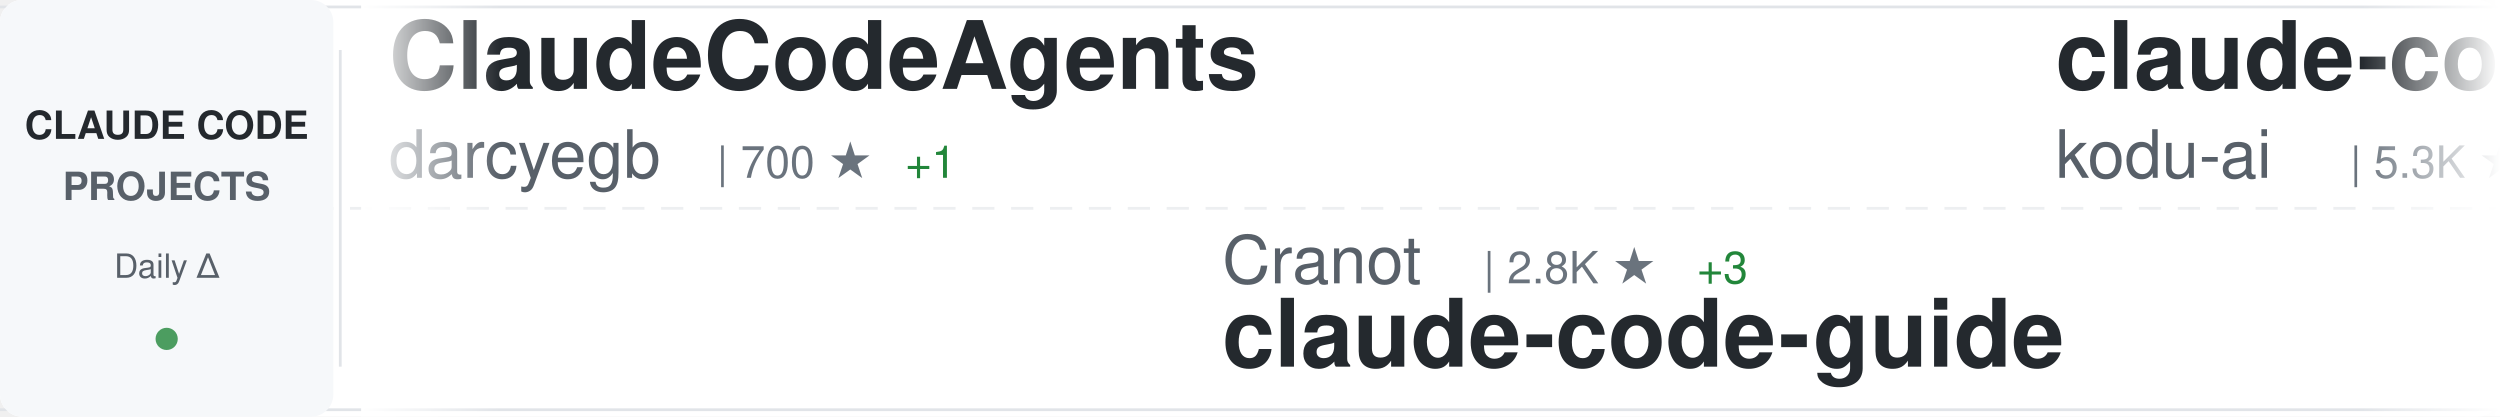
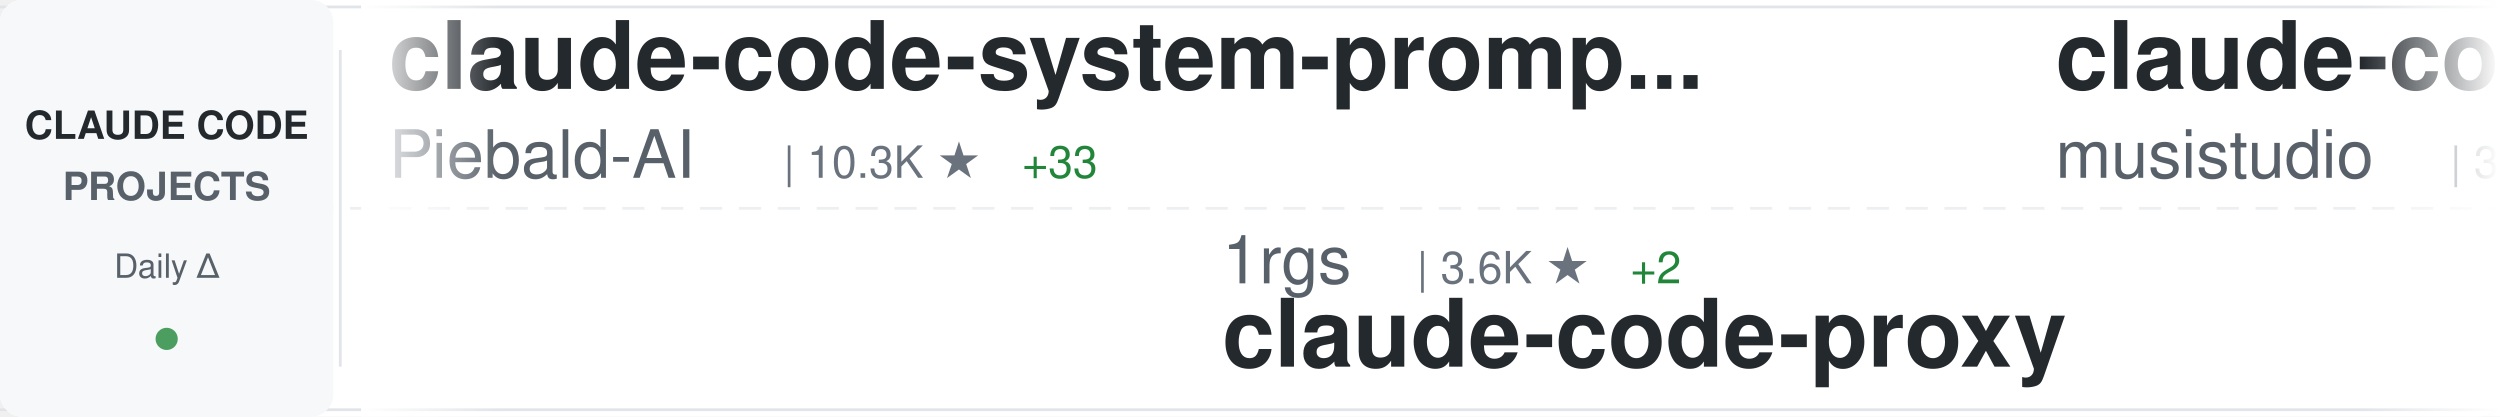
<svg xmlns="http://www.w3.org/2000/svg" width="900" height="150">
  <defs>
    <linearGradient id="awesomeLeftFade" x1="0%" y1="0%" x2="100%" y2="0%">
      <stop offset="0%" style="stop-color:#ffffff;stop-opacity:1" />
      <stop offset="100%" style="stop-color:#ffffff;stop-opacity:0" />
    </linearGradient>
    <linearGradient id="awesomeRightFade" x1="0%" y1="0%" x2="100%" y2="0%">
      <stop offset="0%" style="stop-color:#ffffff;stop-opacity:0" />
      <stop offset="100%" style="stop-color:#ffffff;stop-opacity:1" />
    </linearGradient>
  </defs>
  <rect width="900" height="150" fill="#ffffff" rx="8" />
  <rect x="0" y="2" width="900" height="1" fill="#e1e4e8" />
  <rect x="0" y="147" width="900" height="1" fill="#e1e4e8" />
  <line x1="0" y1="75" x2="900" y2="75" stroke="#e1e4e8" stroke-width="1" stroke-dasharray="8 6" opacity="0.6" />
  <rect x="0" y="0" width="120" height="150" fill="#f6f8fa" rx="8" />
  <text x="60" y="50" font-family="-apple-system, BlinkMacSystemFont, 'Segoe UI', Helvetica, Arial, sans-serif" font-size="14" font-weight="600" fill="#24292e" text-anchor="middle">CLAUDE CODE</text>
  <text x="60" y="72" font-family="-apple-system, BlinkMacSystemFont, 'Segoe UI', Helvetica, Arial, sans-serif" font-size="14" font-weight="600" fill="#586069" text-anchor="middle">PROJECTS</text>
  <text x="60" y="100" font-family="-apple-system, BlinkMacSystemFont, 'Segoe UI', Helvetica, Arial, sans-serif" font-size="12" font-weight="500" fill="#586069" text-anchor="middle">Daily Δ</text>
  <circle cx="60" cy="122" r="4" fill="#22863a" opacity="0.8" />
  <rect x="122" y="18" width="1" height="114" fill="#e1e4e8" />
  <clipPath id="awesomeTickerClip">
    <rect x="130" y="0" width="770" height="150" />
  </clipPath>
  <g clip-path="url(#awesomeTickerClip)">
    <g id="awesomeTickerItems">
      <animateTransform attributeName="transform" attributeType="XML" type="translate" from="0 0" to="-3000 0" dur="54s" repeatCount="indefinite" />
      <g transform="translate(0, 0)">
-         <text x="140" y="32" font-family="-apple-system, BlinkMacSystemFont, 'Segoe UI', Helvetica, Arial, sans-serif" font-size="34" font-weight="600" fill="#24292e">ClaudeCodeAgents</text>
-         <text x="140" y="64" font-family="-apple-system, BlinkMacSystemFont, 'Segoe UI', Helvetica, Arial, sans-serif" font-size="24" font-weight="400" fill="#586069">darcyegb</text>
-         <text x="258" y="64" font-family="-apple-system, BlinkMacSystemFont, 'Segoe UI', Helvetica, Arial, sans-serif" font-size="16" font-weight="500" fill="#6a737d">| 700 ★</text>
-         <text x="326" y="64" font-family="-apple-system, BlinkMacSystemFont, 'Segoe UI', Helvetica, Arial, sans-serif" font-size="16" font-weight="500" fill="#22863a"> +1</text>
+         <text x="140" y="32" font-family="-apple-system, BlinkMacSystemFont, 'Segoe UI', Helvetica, Arial, sans-serif" font-size="34" font-weight="600" fill="#24292e">claude-code-system-promp...</text>
+         <text x="140" y="64" font-family="-apple-system, BlinkMacSystemFont, 'Segoe UI', Helvetica, Arial, sans-serif" font-size="24" font-weight="400" fill="#586069">Piebald-AI</text>
+         <text x="282" y="64" font-family="-apple-system, BlinkMacSystemFont, 'Segoe UI', Helvetica, Arial, sans-serif" font-size="16" font-weight="500" fill="#6a737d">| 10.3K ★</text>
+         <text x="368" y="64" font-family="-apple-system, BlinkMacSystemFont, 'Segoe UI', Helvetica, Arial, sans-serif" font-size="16" font-weight="500" fill="#22863a"> +33</text>
      </g>
      <g transform="translate(300, 0)">
-         <text x="140" y="102" font-family="-apple-system, BlinkMacSystemFont, 'Segoe UI', Helvetica, Arial, sans-serif" font-size="24" font-weight="400" fill="#586069">Cranot</text>
-         <text x="234" y="102" font-family="-apple-system, BlinkMacSystemFont, 'Segoe UI', Helvetica, Arial, sans-serif" font-size="16" font-weight="500" fill="#6a737d">| 2.8K ★</text>
-         <text x="311" y="102" font-family="-apple-system, BlinkMacSystemFont, 'Segoe UI', Helvetica, Arial, sans-serif" font-size="16" font-weight="500" fill="#22863a"> +3</text>
-         <text x="140" y="132" font-family="-apple-system, BlinkMacSystemFont, 'Segoe UI', Helvetica, Arial, sans-serif" font-size="34" font-weight="600" fill="#24292e">claude-code-guide</text>
+         <text x="140" y="102" font-family="-apple-system, BlinkMacSystemFont, 'Segoe UI', Helvetica, Arial, sans-serif" font-size="24" font-weight="400" fill="#586069">1rgs</text>
+         <text x="210" y="102" font-family="-apple-system, BlinkMacSystemFont, 'Segoe UI', Helvetica, Arial, sans-serif" font-size="16" font-weight="500" fill="#6a737d">| 3.6K ★</text>
+         <text x="287" y="102" font-family="-apple-system, BlinkMacSystemFont, 'Segoe UI', Helvetica, Arial, sans-serif" font-size="16" font-weight="500" fill="#22863a"> +2</text>
+         <text x="140" y="132" font-family="-apple-system, BlinkMacSystemFont, 'Segoe UI', Helvetica, Arial, sans-serif" font-size="34" font-weight="600" fill="#24292e">claude-code-proxy</text>
      </g>
      <g transform="translate(600, 0)">
-         <text x="140" y="32" font-family="-apple-system, BlinkMacSystemFont, 'Segoe UI', Helvetica, Arial, sans-serif" font-size="34" font-weight="600" fill="#24292e">claude-coder</text>
-         <text x="140" y="64" font-family="-apple-system, BlinkMacSystemFont, 'Segoe UI', Helvetica, Arial, sans-serif" font-size="24" font-weight="400" fill="#586069">kodu-ai</text>
-         <text x="246" y="64" font-family="-apple-system, BlinkMacSystemFont, 'Segoe UI', Helvetica, Arial, sans-serif" font-size="16" font-weight="500" fill="#6a737d">| 5.3K ★</text>
-         <text x="323" y="64" font-family="-apple-system, BlinkMacSystemFont, 'Segoe UI', Helvetica, Arial, sans-serif" font-size="16" font-weight="500" fill="#22863a"> +1</text>
+         <text x="140" y="32" font-family="-apple-system, BlinkMacSystemFont, 'Segoe UI', Helvetica, Arial, sans-serif" font-size="34" font-weight="600" fill="#24292e">claude-code-router</text>
+         <text x="140" y="64" font-family="-apple-system, BlinkMacSystemFont, 'Segoe UI', Helvetica, Arial, sans-serif" font-size="24" font-weight="400" fill="#586069">musistudio</text>
+         <text x="282" y="64" font-family="-apple-system, BlinkMacSystemFont, 'Segoe UI', Helvetica, Arial, sans-serif" font-size="16" font-weight="500" fill="#6a737d">| 34.2K ★</text>
+         <text x="368" y="64" font-family="-apple-system, BlinkMacSystemFont, 'Segoe UI', Helvetica, Arial, sans-serif" font-size="16" font-weight="500" fill="#22863a"> +42</text>
      </g>
      <g transform="translate(900, 0)">
-         <text x="140" y="102" font-family="-apple-system, BlinkMacSystemFont, 'Segoe UI', Helvetica, Arial, sans-serif" font-size="24" font-weight="400" fill="#586069">chauncygu</text>
-         <text x="270" y="102" font-family="-apple-system, BlinkMacSystemFont, 'Segoe UI', Helvetica, Arial, sans-serif" font-size="16" font-weight="500" fill="#6a737d">| 2.5K ★</text>
-         <text x="347" y="102" font-family="-apple-system, BlinkMacSystemFont, 'Segoe UI', Helvetica, Arial, sans-serif" font-size="16" font-weight="500" fill="#22863a"> +4</text>
-         <text x="140" y="132" font-family="-apple-system, BlinkMacSystemFont, 'Segoe UI', Helvetica, Arial, sans-serif" font-size="34" font-weight="600" fill="#24292e">collection-claude-code-s...</text>
+         <text x="140" y="102" font-family="-apple-system, BlinkMacSystemFont, 'Segoe UI', Helvetica, Arial, sans-serif" font-size="24" font-weight="400" fill="#586069">hangsman</text>
+         <text x="258" y="102" font-family="-apple-system, BlinkMacSystemFont, 'Segoe UI', Helvetica, Arial, sans-serif" font-size="16" font-weight="500" fill="#6a737d">| 780 ★</text>
+         <text x="140" y="132" font-family="-apple-system, BlinkMacSystemFont, 'Segoe UI', Helvetica, Arial, sans-serif" font-size="34" font-weight="600" fill="#24292e">claude-code-source</text>
      </g>
      <g transform="translate(1200, 0)">
-         <text x="140" y="32" font-family="-apple-system, BlinkMacSystemFont, 'Segoe UI', Helvetica, Arial, sans-serif" font-size="34" font-weight="600" fill="#24292e">Claude-Code</text>
-         <text x="140" y="64" font-family="-apple-system, BlinkMacSystemFont, 'Segoe UI', Helvetica, Arial, sans-serif" font-size="24" font-weight="400" fill="#586069">KPR111</text>
-         <text x="234" y="64" font-family="-apple-system, BlinkMacSystemFont, 'Segoe UI', Helvetica, Arial, sans-serif" font-size="16" font-weight="500" fill="#6a737d">| 17 ★</text>
+         <text x="140" y="32" font-family="-apple-system, BlinkMacSystemFont, 'Segoe UI', Helvetica, Arial, sans-serif" font-size="34" font-weight="600" fill="#24292e">Open-ClaudeCode</text>
+         <text x="140" y="64" font-family="-apple-system, BlinkMacSystemFont, 'Segoe UI', Helvetica, Arial, sans-serif" font-size="24" font-weight="400" fill="#586069">LING71671</text>
+         <text x="270" y="64" font-family="-apple-system, BlinkMacSystemFont, 'Segoe UI', Helvetica, Arial, sans-serif" font-size="16" font-weight="500" fill="#6a737d">| 847 ★</text>
+         <text x="338" y="64" font-family="-apple-system, BlinkMacSystemFont, 'Segoe UI', Helvetica, Arial, sans-serif" font-size="16" font-weight="500" fill="#22863a"> +3</text>
      </g>
      <g transform="translate(1500, 0)">
-         <text x="140" y="102" font-family="-apple-system, BlinkMacSystemFont, 'Segoe UI', Helvetica, Arial, sans-serif" font-size="24" font-weight="400" fill="#586069">VoltAgent</text>
-         <text x="270" y="102" font-family="-apple-system, BlinkMacSystemFont, 'Segoe UI', Helvetica, Arial, sans-serif" font-size="16" font-weight="500" fill="#6a737d">| 20.2K ★</text>
-         <text x="356" y="102" font-family="-apple-system, BlinkMacSystemFont, 'Segoe UI', Helvetica, Arial, sans-serif" font-size="16" font-weight="500" fill="#22863a"> +72</text>
-         <text x="140" y="132" font-family="-apple-system, BlinkMacSystemFont, 'Segoe UI', Helvetica, Arial, sans-serif" font-size="34" font-weight="600" fill="#24292e">awesome-claude-code-suba...</text>
-       </g>
-       <g transform="translate(1800, 0)">
-         <text x="140" y="32" font-family="-apple-system, BlinkMacSystemFont, 'Segoe UI', Helvetica, Arial, sans-serif" font-size="34" font-weight="600" fill="#24292e">claude-code-sourcemap</text>
-         <text x="140" y="64" font-family="-apple-system, BlinkMacSystemFont, 'Segoe UI', Helvetica, Arial, sans-serif" font-size="24" font-weight="400" fill="#586069">ChinaSiro</text>
-         <text x="270" y="64" font-family="-apple-system, BlinkMacSystemFont, 'Segoe UI', Helvetica, Arial, sans-serif" font-size="16" font-weight="500" fill="#6a737d">| 9.2K ★</text>
-         <text x="347" y="64" font-family="-apple-system, BlinkMacSystemFont, 'Segoe UI', Helvetica, Arial, sans-serif" font-size="16" font-weight="500" fill="#22863a"> +9</text>
-       </g>
-       <g transform="translate(2100, 0)">
        <text x="140" y="102" font-family="-apple-system, BlinkMacSystemFont, 'Segoe UI', Helvetica, Arial, sans-serif" font-size="24" font-weight="400" fill="#586069">ghuntley</text>
        <text x="258" y="102" font-family="-apple-system, BlinkMacSystemFont, 'Segoe UI', Helvetica, Arial, sans-serif" font-size="16" font-weight="500" fill="#6a737d">| 978 ★</text>
        <text x="140" y="132" font-family="-apple-system, BlinkMacSystemFont, 'Segoe UI', Helvetica, Arial, sans-serif" font-size="34" font-weight="600" fill="#24292e">claude-code-source-code-...</text>
      </g>
+       <g transform="translate(1800, 0)">
+         <text x="140" y="32" font-family="-apple-system, BlinkMacSystemFont, 'Segoe UI', Helvetica, Arial, sans-serif" font-size="34" font-weight="600" fill="#24292e">Claude-Code</text>
+         <text x="140" y="64" font-family="-apple-system, BlinkMacSystemFont, 'Segoe UI', Helvetica, Arial, sans-serif" font-size="24" font-weight="400" fill="#586069">pengchengneo</text>
+         <text x="306" y="64" font-family="-apple-system, BlinkMacSystemFont, 'Segoe UI', Helvetica, Arial, sans-serif" font-size="16" font-weight="500" fill="#6a737d">| 1.4K ★</text>
+         <text x="383" y="64" font-family="-apple-system, BlinkMacSystemFont, 'Segoe UI', Helvetica, Arial, sans-serif" font-size="16" font-weight="500" fill="#22863a"> +7</text>
+       </g>
+       <g transform="translate(2100, 0)">
+         <text x="140" y="102" font-family="-apple-system, BlinkMacSystemFont, 'Segoe UI', Helvetica, Arial, sans-serif" font-size="24" font-weight="400" fill="#586069">ding113</text>
+         <text x="246" y="102" font-family="-apple-system, BlinkMacSystemFont, 'Segoe UI', Helvetica, Arial, sans-serif" font-size="16" font-weight="500" fill="#6a737d">| 2.9K ★</text>
+         <text x="323" y="102" font-family="-apple-system, BlinkMacSystemFont, 'Segoe UI', Helvetica, Arial, sans-serif" font-size="16" font-weight="500" fill="#22863a"> +8</text>
+         <text x="140" y="132" font-family="-apple-system, BlinkMacSystemFont, 'Segoe UI', Helvetica, Arial, sans-serif" font-size="34" font-weight="600" fill="#24292e">claude-code-hub</text>
+       </g>
      <g transform="translate(2400, 0)">
-         <text x="140" y="32" font-family="-apple-system, BlinkMacSystemFont, 'Segoe UI', Helvetica, Arial, sans-serif" font-size="34" font-weight="600" fill="#24292e">claude-code-action</text>
-         <text x="140" y="64" font-family="-apple-system, BlinkMacSystemFont, 'Segoe UI', Helvetica, Arial, sans-serif" font-size="24" font-weight="400" fill="#586069">anthropics</text>
-         <text x="282" y="64" font-family="-apple-system, BlinkMacSystemFont, 'Segoe UI', Helvetica, Arial, sans-serif" font-size="16" font-weight="500" fill="#6a737d">| 7.7K ★</text>
-         <text x="359" y="64" font-family="-apple-system, BlinkMacSystemFont, 'Segoe UI', Helvetica, Arial, sans-serif" font-size="16" font-weight="500" fill="#22863a"> +13</text>
+         <text x="140" y="32" font-family="-apple-system, BlinkMacSystemFont, 'Segoe UI', Helvetica, Arial, sans-serif" font-size="34" font-weight="600" fill="#24292e">Claude-code</text>
+         <text x="140" y="64" font-family="-apple-system, BlinkMacSystemFont, 'Segoe UI', Helvetica, Arial, sans-serif" font-size="24" font-weight="400" fill="#586069">zstmfhy</text>
+         <text x="246" y="64" font-family="-apple-system, BlinkMacSystemFont, 'Segoe UI', Helvetica, Arial, sans-serif" font-size="16" font-weight="500" fill="#6a737d">| 190 ★</text>
      </g>
      <g transform="translate(2700, 0)">
-         <text x="140" y="102" font-family="-apple-system, BlinkMacSystemFont, 'Segoe UI', Helvetica, Arial, sans-serif" font-size="24" font-weight="400" fill="#586069">777genius</text>
-         <text x="270" y="102" font-family="-apple-system, BlinkMacSystemFont, 'Segoe UI', Helvetica, Arial, sans-serif" font-size="16" font-weight="500" fill="#6a737d">| 913 ★</text>
-         <text x="140" y="132" font-family="-apple-system, BlinkMacSystemFont, 'Segoe UI', Helvetica, Arial, sans-serif" font-size="34" font-weight="600" fill="#24292e">claude-code-source-code</text>
+         <text x="140" y="102" font-family="-apple-system, BlinkMacSystemFont, 'Segoe UI', Helvetica, Arial, sans-serif" font-size="24" font-weight="400" fill="#586069">sugyan</text>
+         <text x="234" y="102" font-family="-apple-system, BlinkMacSystemFont, 'Segoe UI', Helvetica, Arial, sans-serif" font-size="16" font-weight="500" fill="#6a737d">| 1.1K ★</text>
+         <text x="311" y="102" font-family="-apple-system, BlinkMacSystemFont, 'Segoe UI', Helvetica, Arial, sans-serif" font-size="16" font-weight="500" fill="#22863a"> +2</text>
+         <text x="140" y="132" font-family="-apple-system, BlinkMacSystemFont, 'Segoe UI', Helvetica, Arial, sans-serif" font-size="34" font-weight="600" fill="#24292e">claude-code-webui</text>
      </g>
      <g transform="translate(3000, 0)">
-         <text x="140" y="32" font-family="-apple-system, BlinkMacSystemFont, 'Segoe UI', Helvetica, Arial, sans-serif" font-size="34" font-weight="600" fill="#24292e">ClaudeCodeAgents</text>
-         <text x="140" y="64" font-family="-apple-system, BlinkMacSystemFont, 'Segoe UI', Helvetica, Arial, sans-serif" font-size="24" font-weight="400" fill="#586069">darcyegb</text>
-         <text x="258" y="64" font-family="-apple-system, BlinkMacSystemFont, 'Segoe UI', Helvetica, Arial, sans-serif" font-size="16" font-weight="500" fill="#6a737d">| 700 ★</text>
-         <text x="326" y="64" font-family="-apple-system, BlinkMacSystemFont, 'Segoe UI', Helvetica, Arial, sans-serif" font-size="16" font-weight="500" fill="#22863a"> +1</text>
+         <text x="140" y="32" font-family="-apple-system, BlinkMacSystemFont, 'Segoe UI', Helvetica, Arial, sans-serif" font-size="34" font-weight="600" fill="#24292e">claude-code-system-promp...</text>
+         <text x="140" y="64" font-family="-apple-system, BlinkMacSystemFont, 'Segoe UI', Helvetica, Arial, sans-serif" font-size="24" font-weight="400" fill="#586069">Piebald-AI</text>
+         <text x="282" y="64" font-family="-apple-system, BlinkMacSystemFont, 'Segoe UI', Helvetica, Arial, sans-serif" font-size="16" font-weight="500" fill="#6a737d">| 10.3K ★</text>
+         <text x="368" y="64" font-family="-apple-system, BlinkMacSystemFont, 'Segoe UI', Helvetica, Arial, sans-serif" font-size="16" font-weight="500" fill="#22863a"> +33</text>
      </g>
      <g transform="translate(3300, 0)">
-         <text x="140" y="102" font-family="-apple-system, BlinkMacSystemFont, 'Segoe UI', Helvetica, Arial, sans-serif" font-size="24" font-weight="400" fill="#586069">Cranot</text>
-         <text x="234" y="102" font-family="-apple-system, BlinkMacSystemFont, 'Segoe UI', Helvetica, Arial, sans-serif" font-size="16" font-weight="500" fill="#6a737d">| 2.8K ★</text>
-         <text x="311" y="102" font-family="-apple-system, BlinkMacSystemFont, 'Segoe UI', Helvetica, Arial, sans-serif" font-size="16" font-weight="500" fill="#22863a"> +3</text>
-         <text x="140" y="132" font-family="-apple-system, BlinkMacSystemFont, 'Segoe UI', Helvetica, Arial, sans-serif" font-size="34" font-weight="600" fill="#24292e">claude-code-guide</text>
+         <text x="140" y="102" font-family="-apple-system, BlinkMacSystemFont, 'Segoe UI', Helvetica, Arial, sans-serif" font-size="24" font-weight="400" fill="#586069">1rgs</text>
+         <text x="210" y="102" font-family="-apple-system, BlinkMacSystemFont, 'Segoe UI', Helvetica, Arial, sans-serif" font-size="16" font-weight="500" fill="#6a737d">| 3.6K ★</text>
+         <text x="287" y="102" font-family="-apple-system, BlinkMacSystemFont, 'Segoe UI', Helvetica, Arial, sans-serif" font-size="16" font-weight="500" fill="#22863a"> +2</text>
+         <text x="140" y="132" font-family="-apple-system, BlinkMacSystemFont, 'Segoe UI', Helvetica, Arial, sans-serif" font-size="34" font-weight="600" fill="#24292e">claude-code-proxy</text>
      </g>
      <g transform="translate(3600, 0)">
-         <text x="140" y="32" font-family="-apple-system, BlinkMacSystemFont, 'Segoe UI', Helvetica, Arial, sans-serif" font-size="34" font-weight="600" fill="#24292e">claude-coder</text>
-         <text x="140" y="64" font-family="-apple-system, BlinkMacSystemFont, 'Segoe UI', Helvetica, Arial, sans-serif" font-size="24" font-weight="400" fill="#586069">kodu-ai</text>
-         <text x="246" y="64" font-family="-apple-system, BlinkMacSystemFont, 'Segoe UI', Helvetica, Arial, sans-serif" font-size="16" font-weight="500" fill="#6a737d">| 5.3K ★</text>
-         <text x="323" y="64" font-family="-apple-system, BlinkMacSystemFont, 'Segoe UI', Helvetica, Arial, sans-serif" font-size="16" font-weight="500" fill="#22863a"> +1</text>
+         <text x="140" y="32" font-family="-apple-system, BlinkMacSystemFont, 'Segoe UI', Helvetica, Arial, sans-serif" font-size="34" font-weight="600" fill="#24292e">claude-code-router</text>
+         <text x="140" y="64" font-family="-apple-system, BlinkMacSystemFont, 'Segoe UI', Helvetica, Arial, sans-serif" font-size="24" font-weight="400" fill="#586069">musistudio</text>
+         <text x="282" y="64" font-family="-apple-system, BlinkMacSystemFont, 'Segoe UI', Helvetica, Arial, sans-serif" font-size="16" font-weight="500" fill="#6a737d">| 34.2K ★</text>
+         <text x="368" y="64" font-family="-apple-system, BlinkMacSystemFont, 'Segoe UI', Helvetica, Arial, sans-serif" font-size="16" font-weight="500" fill="#22863a"> +42</text>
      </g>
      <g transform="translate(3900, 0)">
-         <text x="140" y="102" font-family="-apple-system, BlinkMacSystemFont, 'Segoe UI', Helvetica, Arial, sans-serif" font-size="24" font-weight="400" fill="#586069">chauncygu</text>
-         <text x="270" y="102" font-family="-apple-system, BlinkMacSystemFont, 'Segoe UI', Helvetica, Arial, sans-serif" font-size="16" font-weight="500" fill="#6a737d">| 2.5K ★</text>
-         <text x="347" y="102" font-family="-apple-system, BlinkMacSystemFont, 'Segoe UI', Helvetica, Arial, sans-serif" font-size="16" font-weight="500" fill="#22863a"> +4</text>
-         <text x="140" y="132" font-family="-apple-system, BlinkMacSystemFont, 'Segoe UI', Helvetica, Arial, sans-serif" font-size="34" font-weight="600" fill="#24292e">collection-claude-code-s...</text>
+         <text x="140" y="102" font-family="-apple-system, BlinkMacSystemFont, 'Segoe UI', Helvetica, Arial, sans-serif" font-size="24" font-weight="400" fill="#586069">hangsman</text>
+         <text x="258" y="102" font-family="-apple-system, BlinkMacSystemFont, 'Segoe UI', Helvetica, Arial, sans-serif" font-size="16" font-weight="500" fill="#6a737d">| 780 ★</text>
+         <text x="140" y="132" font-family="-apple-system, BlinkMacSystemFont, 'Segoe UI', Helvetica, Arial, sans-serif" font-size="34" font-weight="600" fill="#24292e">claude-code-source</text>
      </g>
    </g>
  </g>
  <rect x="130" y="0" width="50" height="150" fill="url(#awesomeLeftFade)" />
  <rect x="850" y="0" width="50" height="150" fill="url(#awesomeRightFade)" />
</svg>
